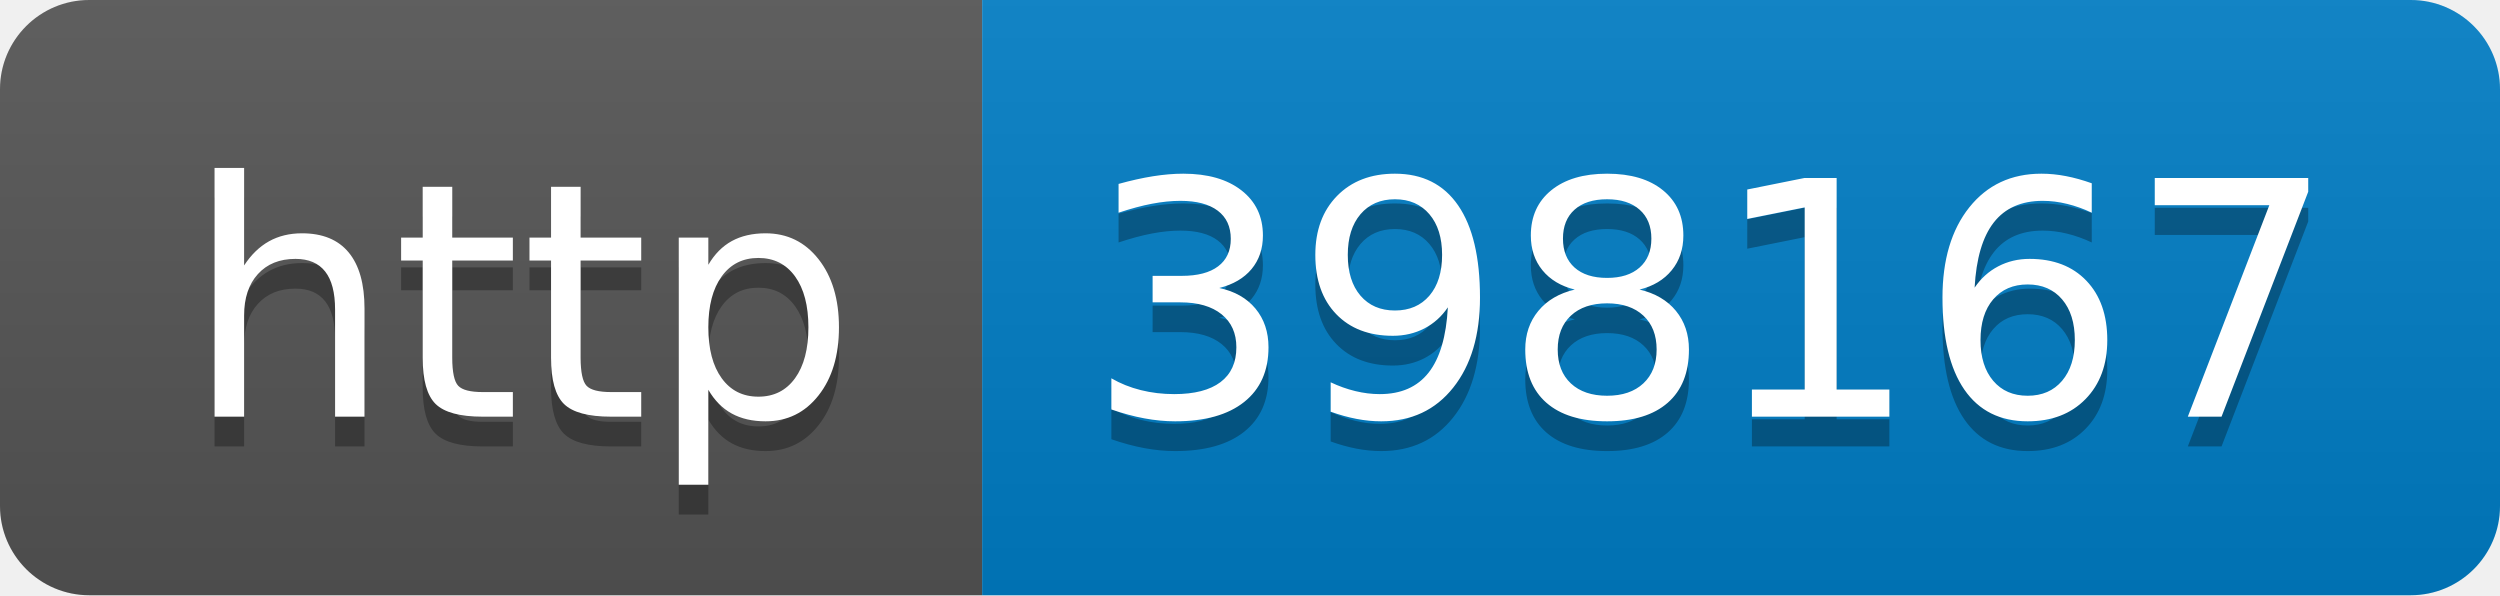
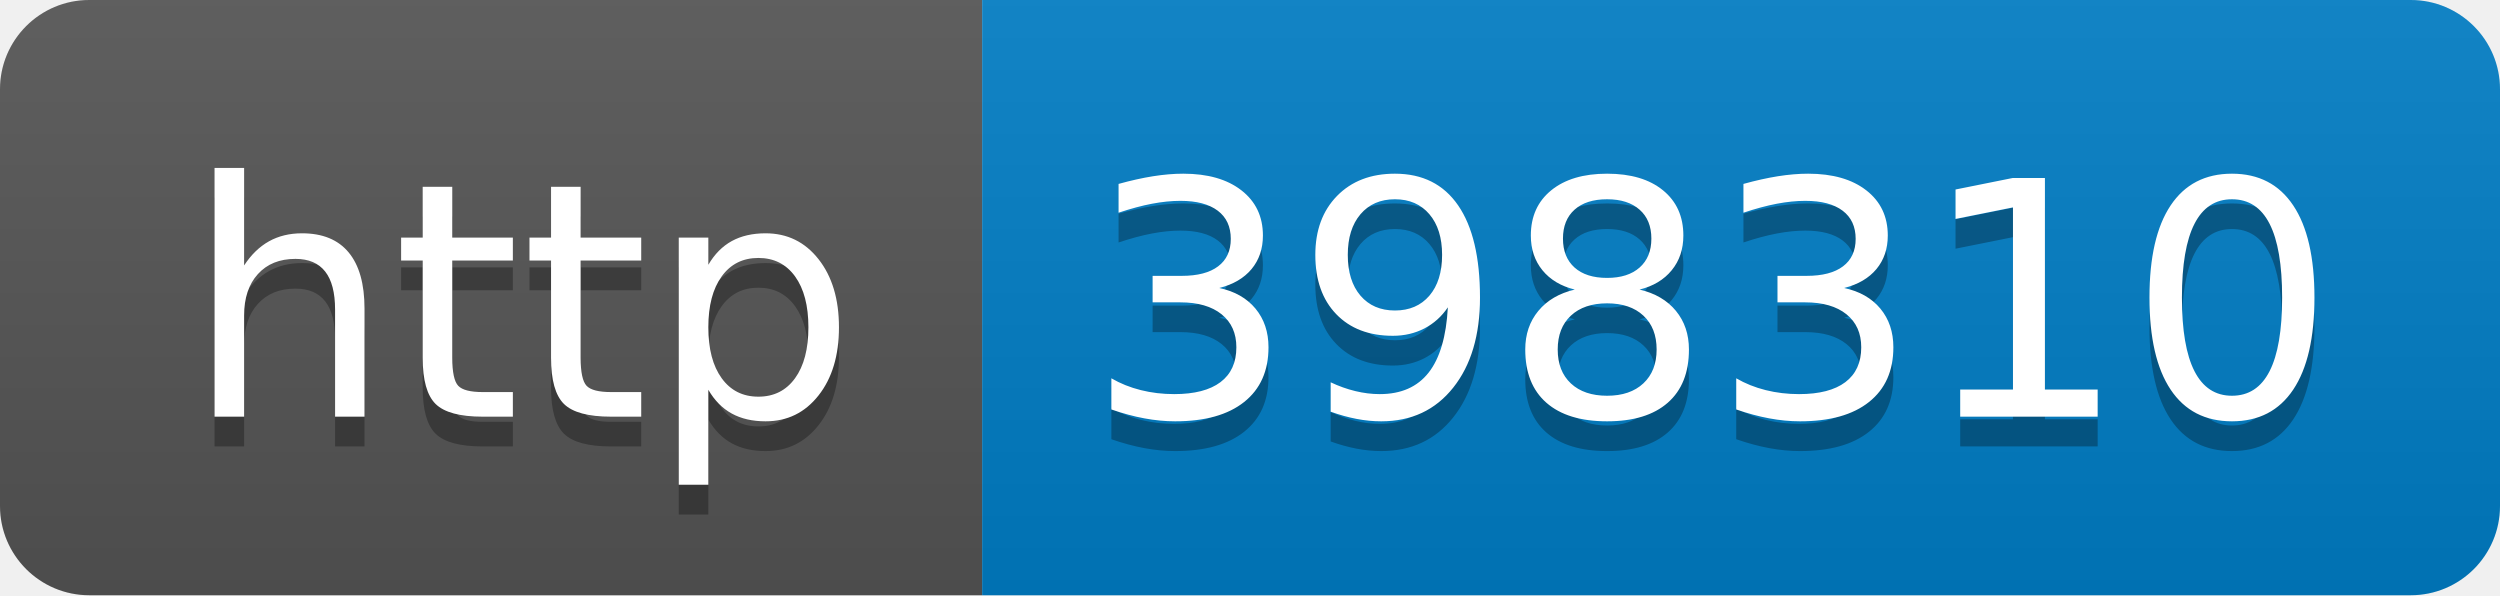
- <svg xmlns="http://www.w3.org/2000/svg" width="84" height="20" role="img" aria-label="http: 398167">
+ <svg xmlns="http://www.w3.org/2000/svg" width="84" height="20" role="img" aria-label="http: 398310">
  <linearGradient id="s" x2="0" y2="100%">
    <stop offset="0" stop-color="#bbb" stop-opacity=".1" />
    <stop offset="1" stop-opacity=".1" />
  </linearGradient>
  <clipPath id="r">
    <rect width="84" height="20" rx="3" fill="#fff" />
  </clipPath>
  <g clip-path="url(#r)">
    <rect width="33" height="20" fill="#555" />
    <rect x="33" width="51" height="20" fill="#007ec6" />
    <rect width="84" height="20" fill="url(#s)" />
  </g>
  <g fill="#fff" text-anchor="middle" font-family="Verdana,Geneva,DejaVu Sans,sans-serif" text-rendering="geometricPrecision" font-size="110">
    <text aria-hidden="true" x="175" y="150" fill="#010101" fill-opacity=".3" transform="scale(.1)" textLength="230">http</text>
    <text x="175" y="140" transform="scale(.1)" fill="#fff" textLength="230">http</text>
-     <text aria-hidden="true" x="575" y="150" fill="#010101" fill-opacity=".3" transform="scale(.1)" textLength="410">398167</text>
-     <text x="575" y="140" transform="scale(.1)" fill="#fff" textLength="410">398167</text>
+     <text aria-hidden="true" x="575" y="150" fill="#010101" fill-opacity=".3" transform="scale(.1)" textLength="410">398310</text>
+     <text x="575" y="140" transform="scale(.1)" fill="#fff" textLength="410">398310</text>
  </g>
</svg>
